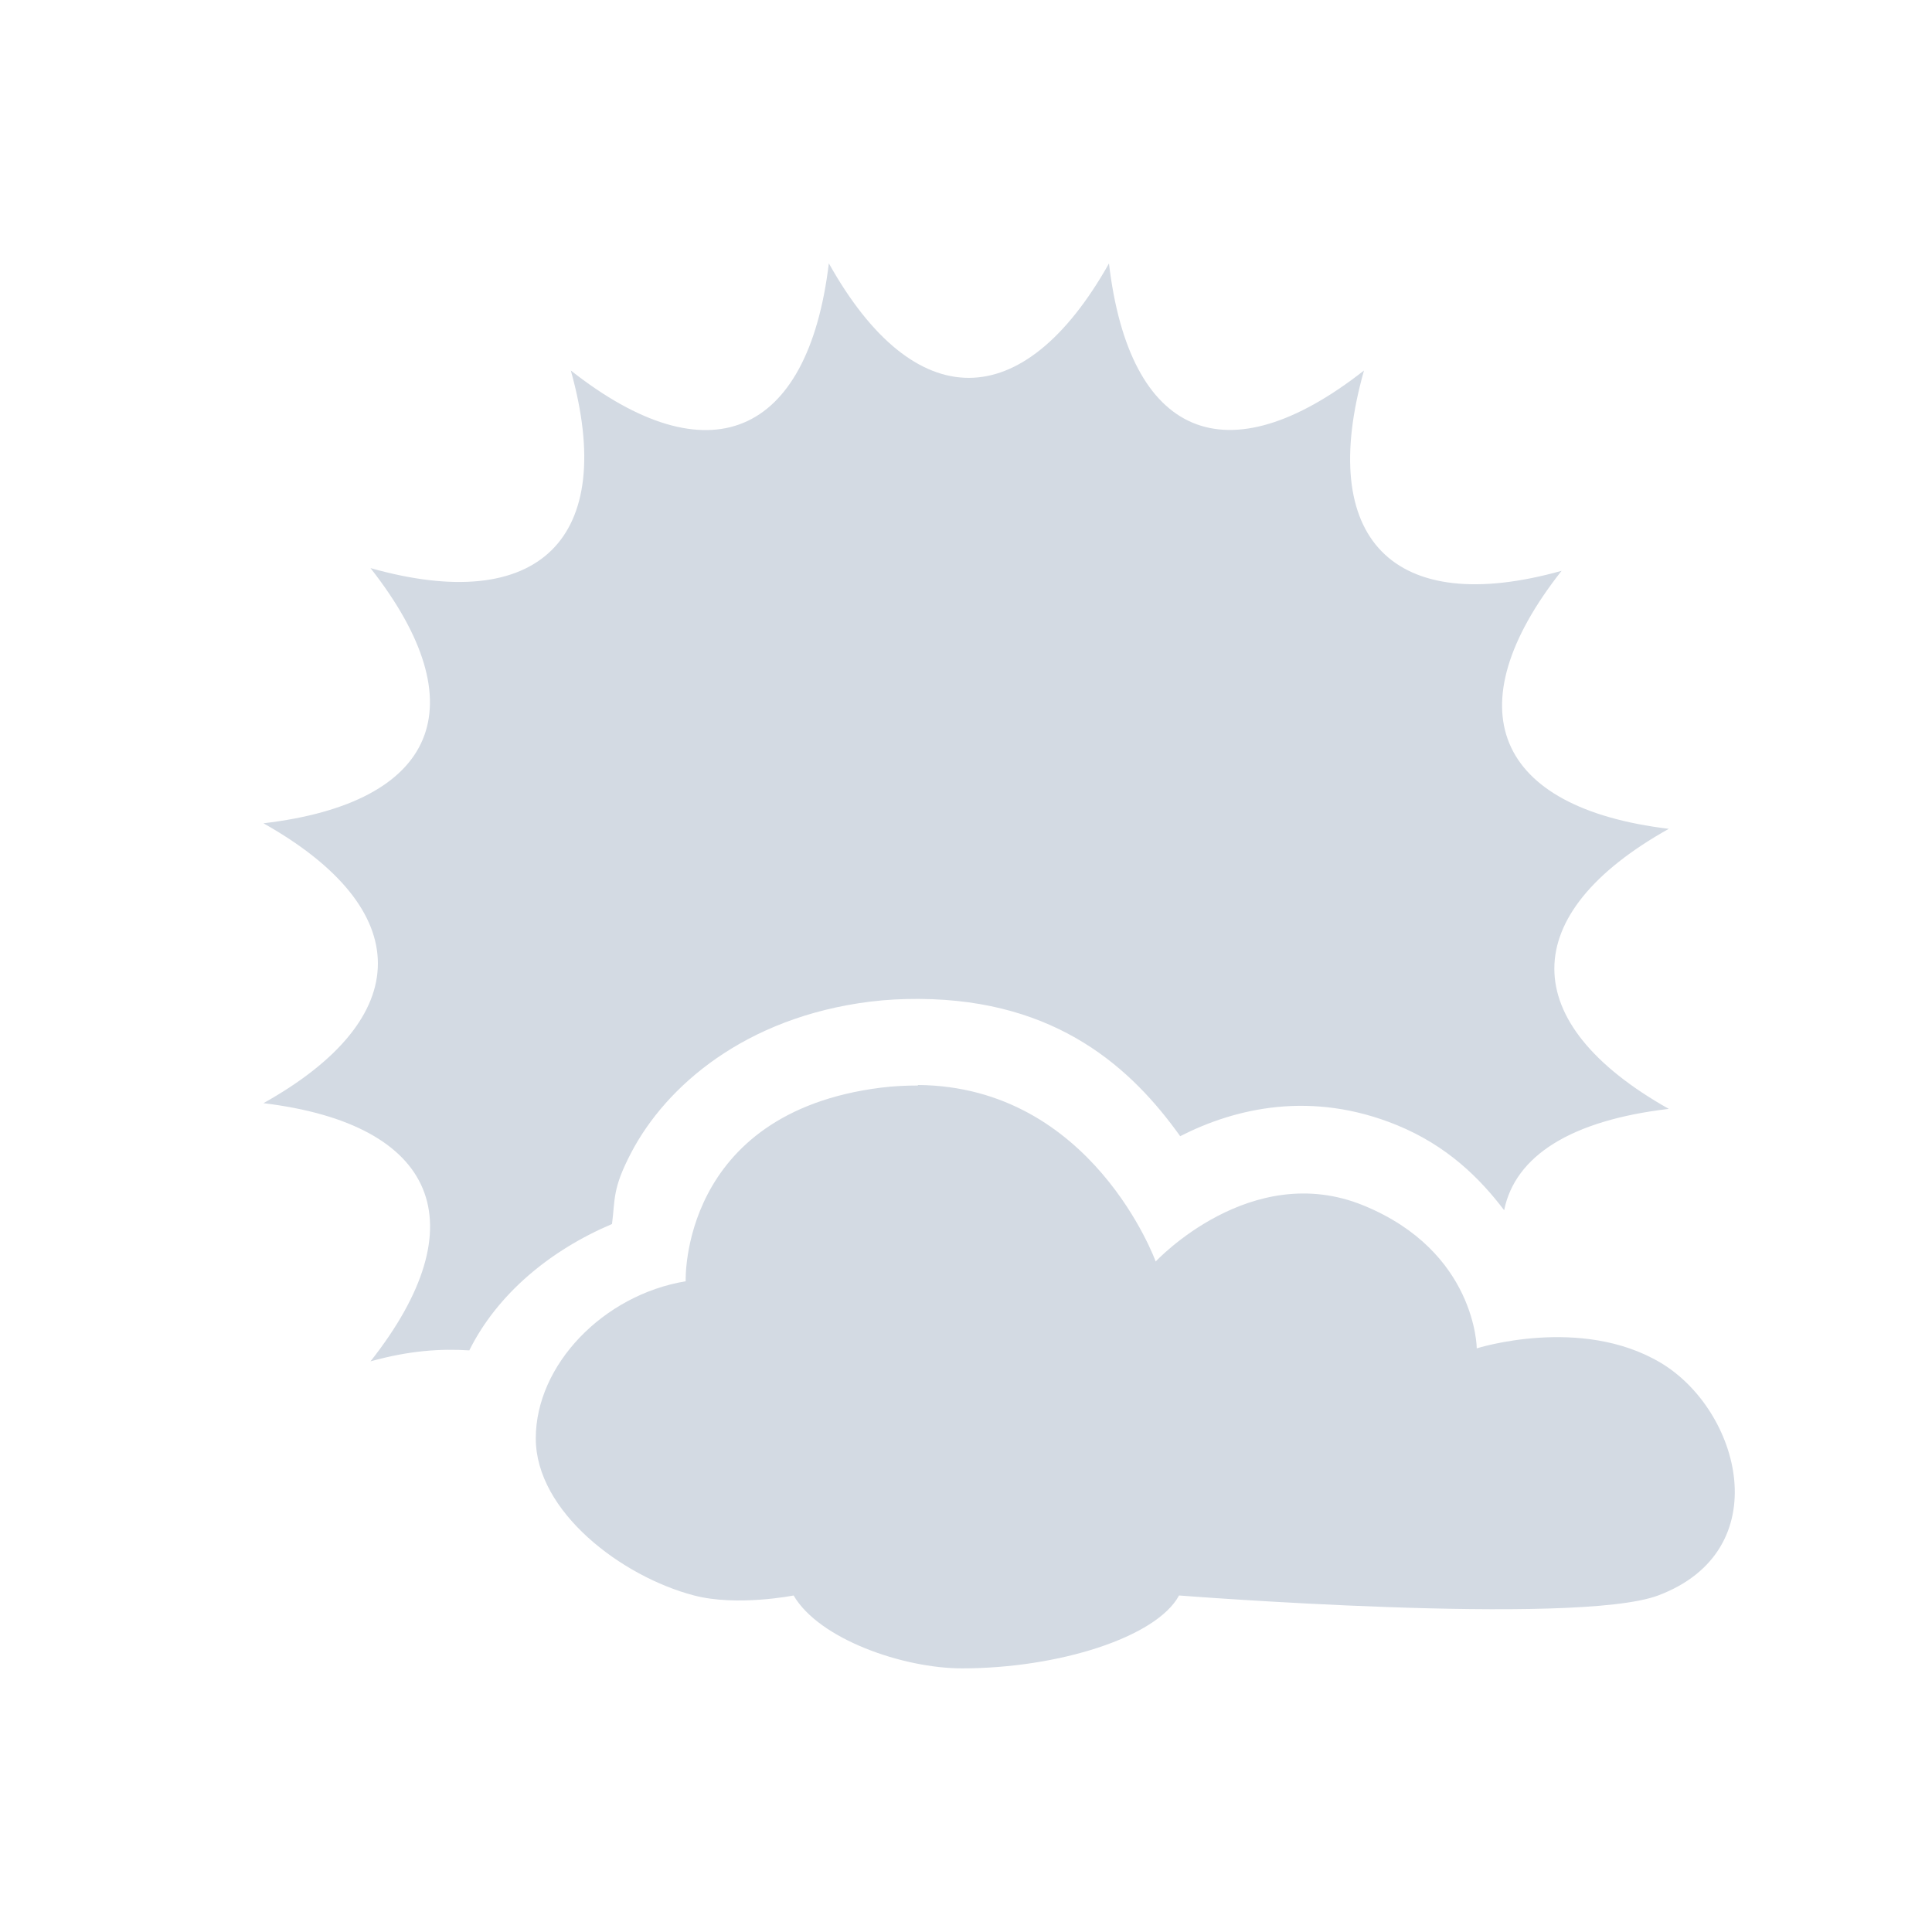
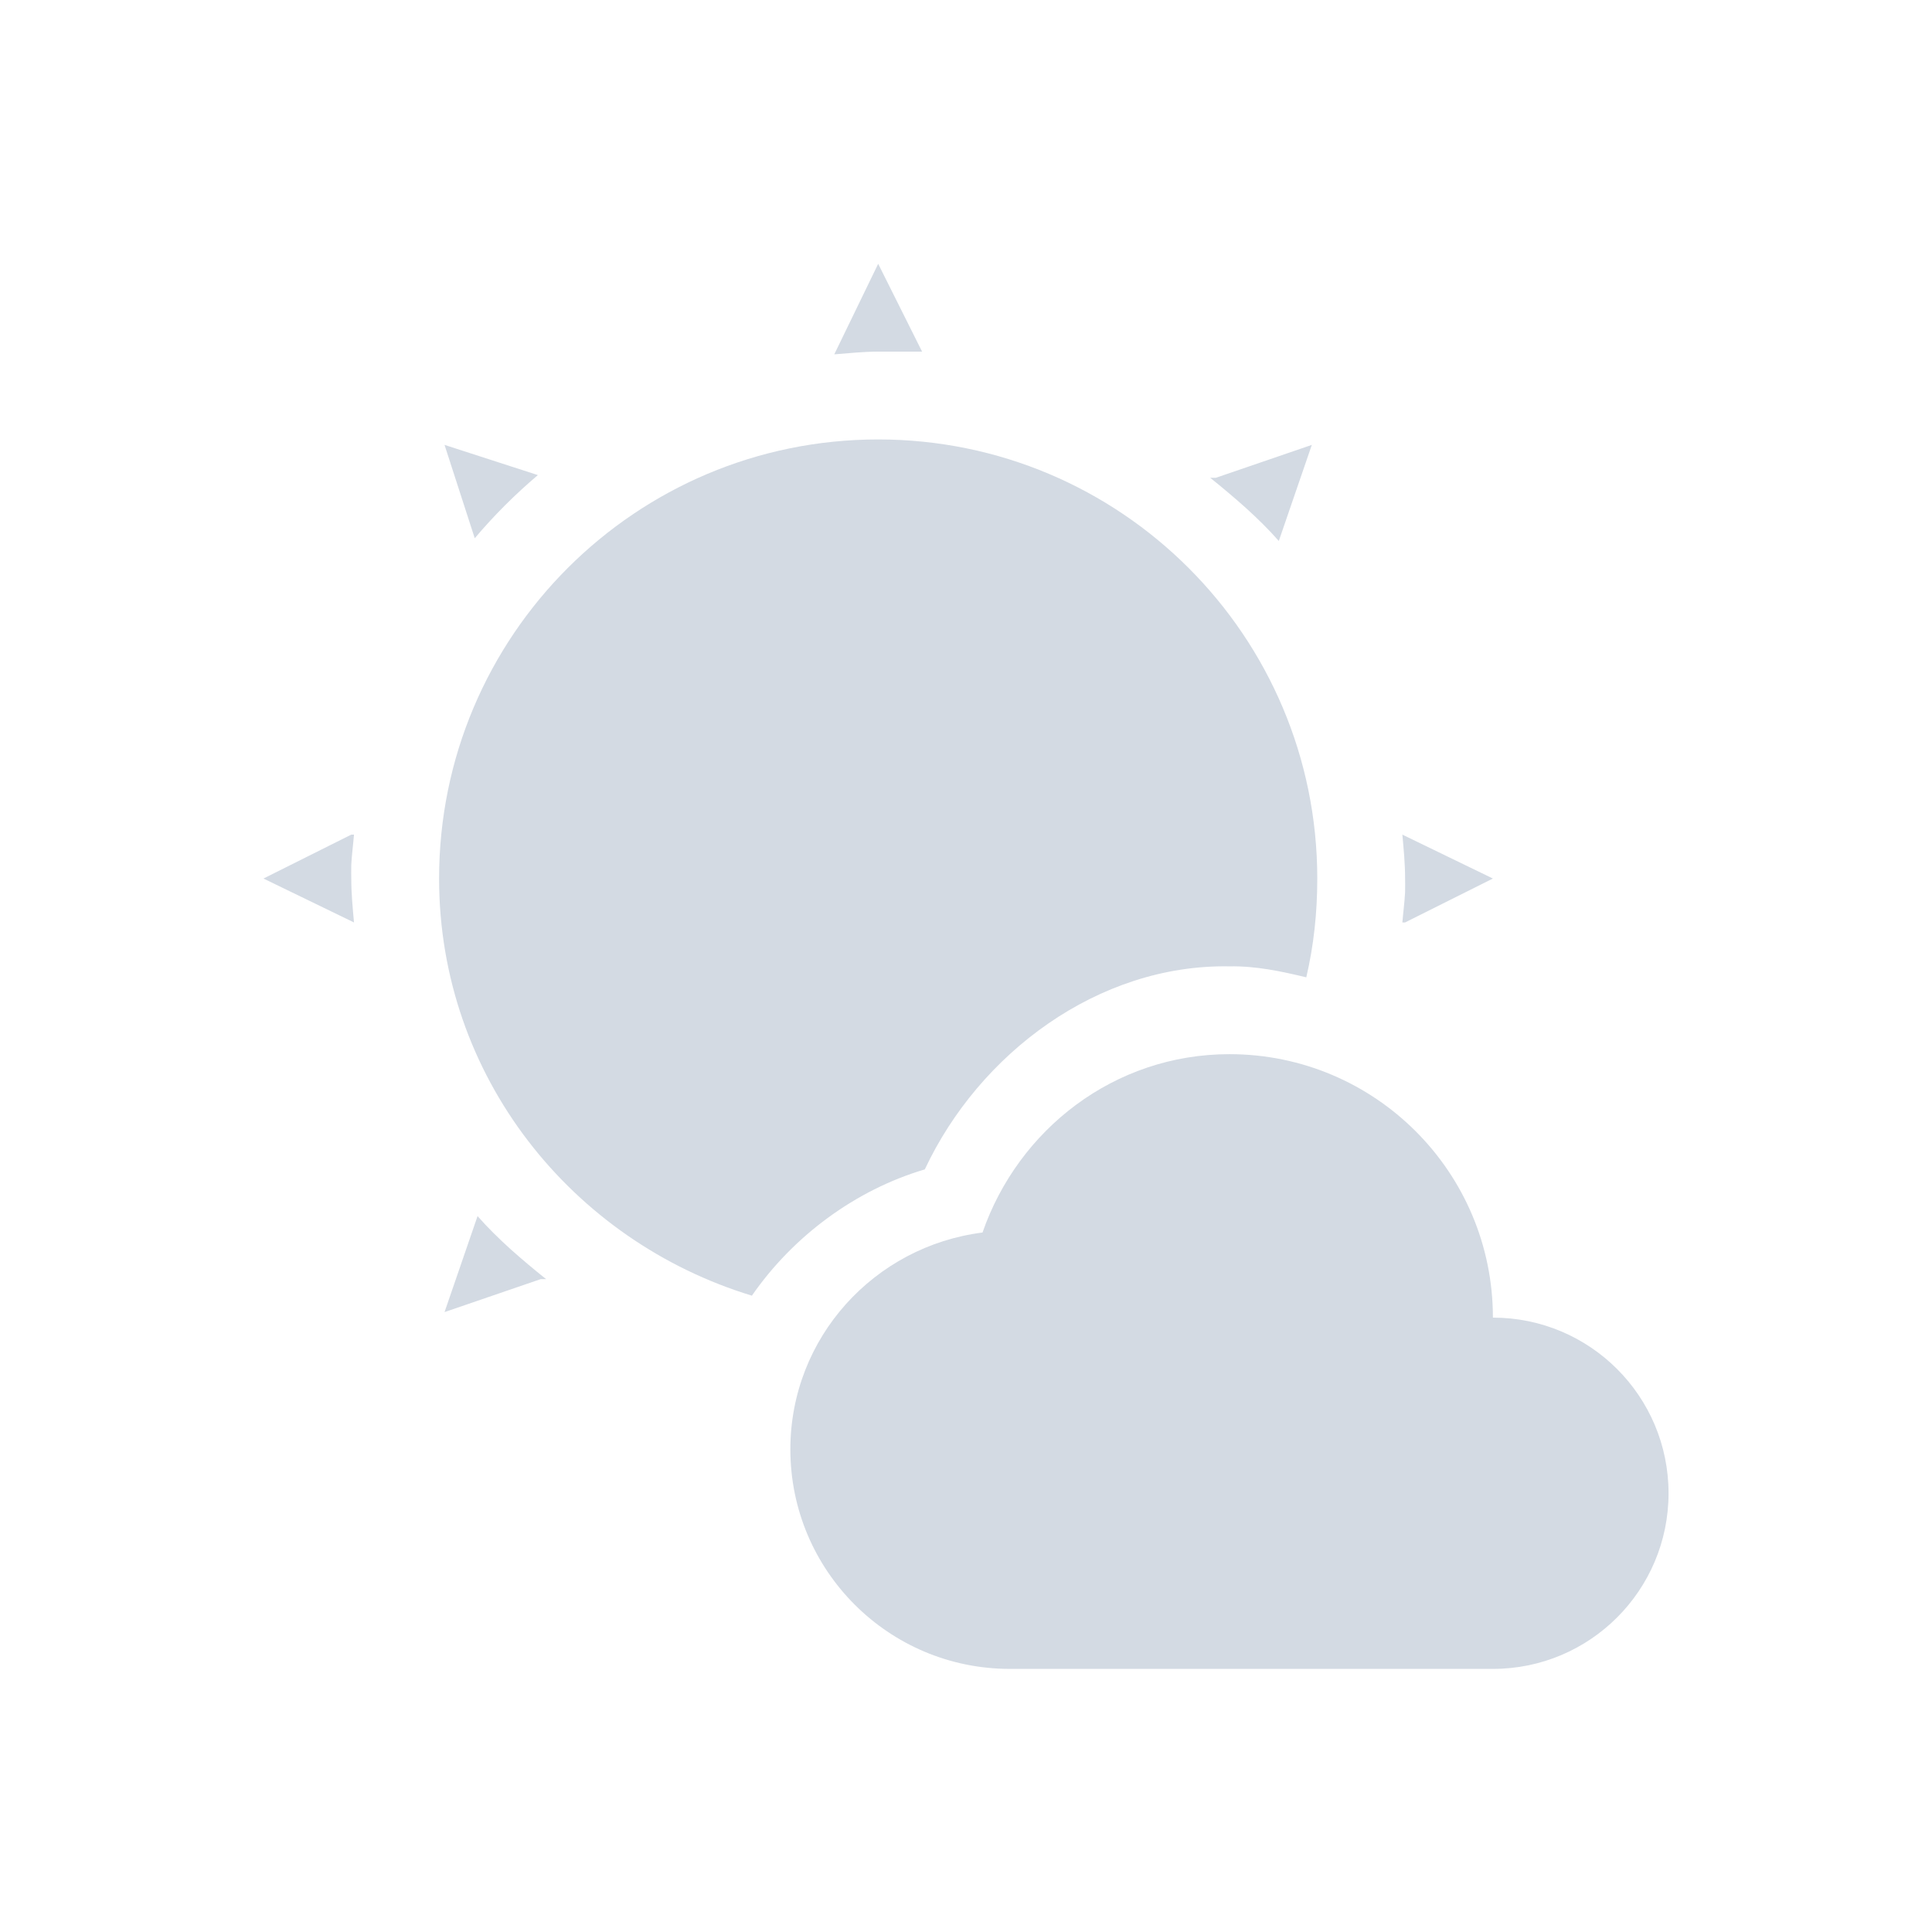
- <svg xmlns="http://www.w3.org/2000/svg" width="22" height="22" viewBox="0 0 22 22" version="1.1" id="svg2">
-   <defs id="defs10">
+ <svg xmlns="http://www.w3.org/2000/svg" height="22" version="1.1" viewBox="0 0 22 22" width="22">
+   <defs>
    <style type="text/css" id="current-color-scheme">
   .ColorScheme-Text { color:#5c616c; } .ColorScheme-Highlight { color:#5294e2; } .ColorScheme-ButtonBackground { color:#d3dae3; }
  </style>
  </defs>
-   <g id="g4">
-     <path style="fill:currentColor" d="m9.438 3c-0.239 1.98-1.373 2.452-2.938 1.219 0.537 1.92-0.365 2.791-2.281 2.25 1.231 1.569 0.759 2.673-1.219 2.906 1.737 0.978 1.738 2.215 0 3.187 1.98 0.24 2.452 1.376 1.219 2.94 0.44-0.123 0.8-0.146 1.125-0.125 0.321-0.645 0.923-1.141 1.625-1.439 0.037-0.286 0.003-0.401 0.219-0.813 0.396-0.757 1.297-1.541 2.719-1.719 0.195-0.024 0.368-0.031 0.532-0.031h0.031c1.576 0.009 2.425 0.801 2.969 1.563 0.626-0.32 1.495-0.524 2.468-0.126 0.571 0.234 0.943 0.603 1.221 0.969 0.125-0.619 0.761-1.023 1.875-1.154-1.738-0.978-1.738-2.217 0-3.189-1.98-0.239-2.454-1.373-1.221-2.938-1.92 0.537-2.791-0.365-2.25-2.281-1.569 1.231-2.671 0.759-2.904-1.219-0.978 1.737-2.217 1.737-3.189 0zm1.014 9.355v0.006c-0.132 0-0.274 0.006-0.418 0.024-2.297 0.288-2.226 2.205-2.226 2.205-0.941 0.156-1.707 0.954-1.707 1.789s0.979 1.574 1.803 1.789c0.49 0.128 1.133 0 1.133 0 0.291 0.499 1.249 0.83 1.918 0.83 1.091 0 2.212-0.351 2.471-0.83 0 0 4.517 0.352 5.455 0 1.365-0.512 0.937-2.109 0.029-2.65s-2.094-0.164-2.094-0.164-0.005-1.101-1.289-1.627-2.367 0.638-2.367 0.638-0.72-1.994-2.707-2.01z" id="path6" class="ColorScheme-ButtonBackground" />
+   <g transform="translate(-153,-681.2899)">
+     <path style="fill:currentColor;fill-opacity:1;" class="ColorScheme-ButtonBackground" d="M 10 3.004 L 9.5 4.035 C 9.662 4.022 9.835 4.004 10 4.004 L 10.5 4.004 L 10 3.004 z M 10 5.004 C 7.239 5.004 5 7.242 5 10.004 C 5 12.258 6.513 14.13 8.562 14.754 C 9.031 14.076 9.742 13.549 10.531 13.316 C 11.151 11.994 12.506 10.978 14 11.004 C 14.304 10.999 14.587 11.06 14.875 11.129 C 14.96 10.765 15 10.394 15 10.004 C 15 7.242 12.761 5.004 10 5.004 z M 5.062 5.066 L 5.406 6.129 C 5.625 5.87 5.866 5.629 6.125 5.41 L 5.062 5.066 z M 14.938 5.066 L 13.844 5.441 L 13.781 5.441 C 13.92 5.552 14.056 5.667 14.188 5.785 C 14.319 5.904 14.445 6.027 14.562 6.16 L 14.938 5.066 z M 4 9.504 L 3 10.004 L 4.031 10.504 C 4.016 10.335 4 10.178 4 10.004 C 4 9.976 3.998 9.92 4 9.848 C 4.006 9.732 4.022 9.615 4.031 9.504 L 4 9.504 z M 15.969 9.504 C 15.984 9.673 16 9.83 16 10.004 C 16 10.031 16.002 10.088 16 10.16 C 15.994 10.276 15.978 10.392 15.969 10.504 L 16 10.504 L 17 10.004 L 15.969 9.504 z M 14 12.004 C 12.688 12.004 11.595 12.862 11.188 14.035 C 9.957 14.191 9 15.231 9 16.504 C 9 17.885 10.119 19.004 11.5 19.004 L 17 19.004 C 18.105 19.004 19 18.108 19 17.004 C 19 15.899 18.105 15.004 17 15.004 C 17 13.347 15.657 12.004 14 12.004 z M 5.438 13.848 L 5.062 14.941 L 6.156 14.566 L 6.219 14.566 C 6.08 14.455 5.944 14.341 5.812 14.223 C 5.681 14.104 5.555 13.981 5.438 13.848 z" transform="translate(153,681.2899)" />
  </g>
</svg>
